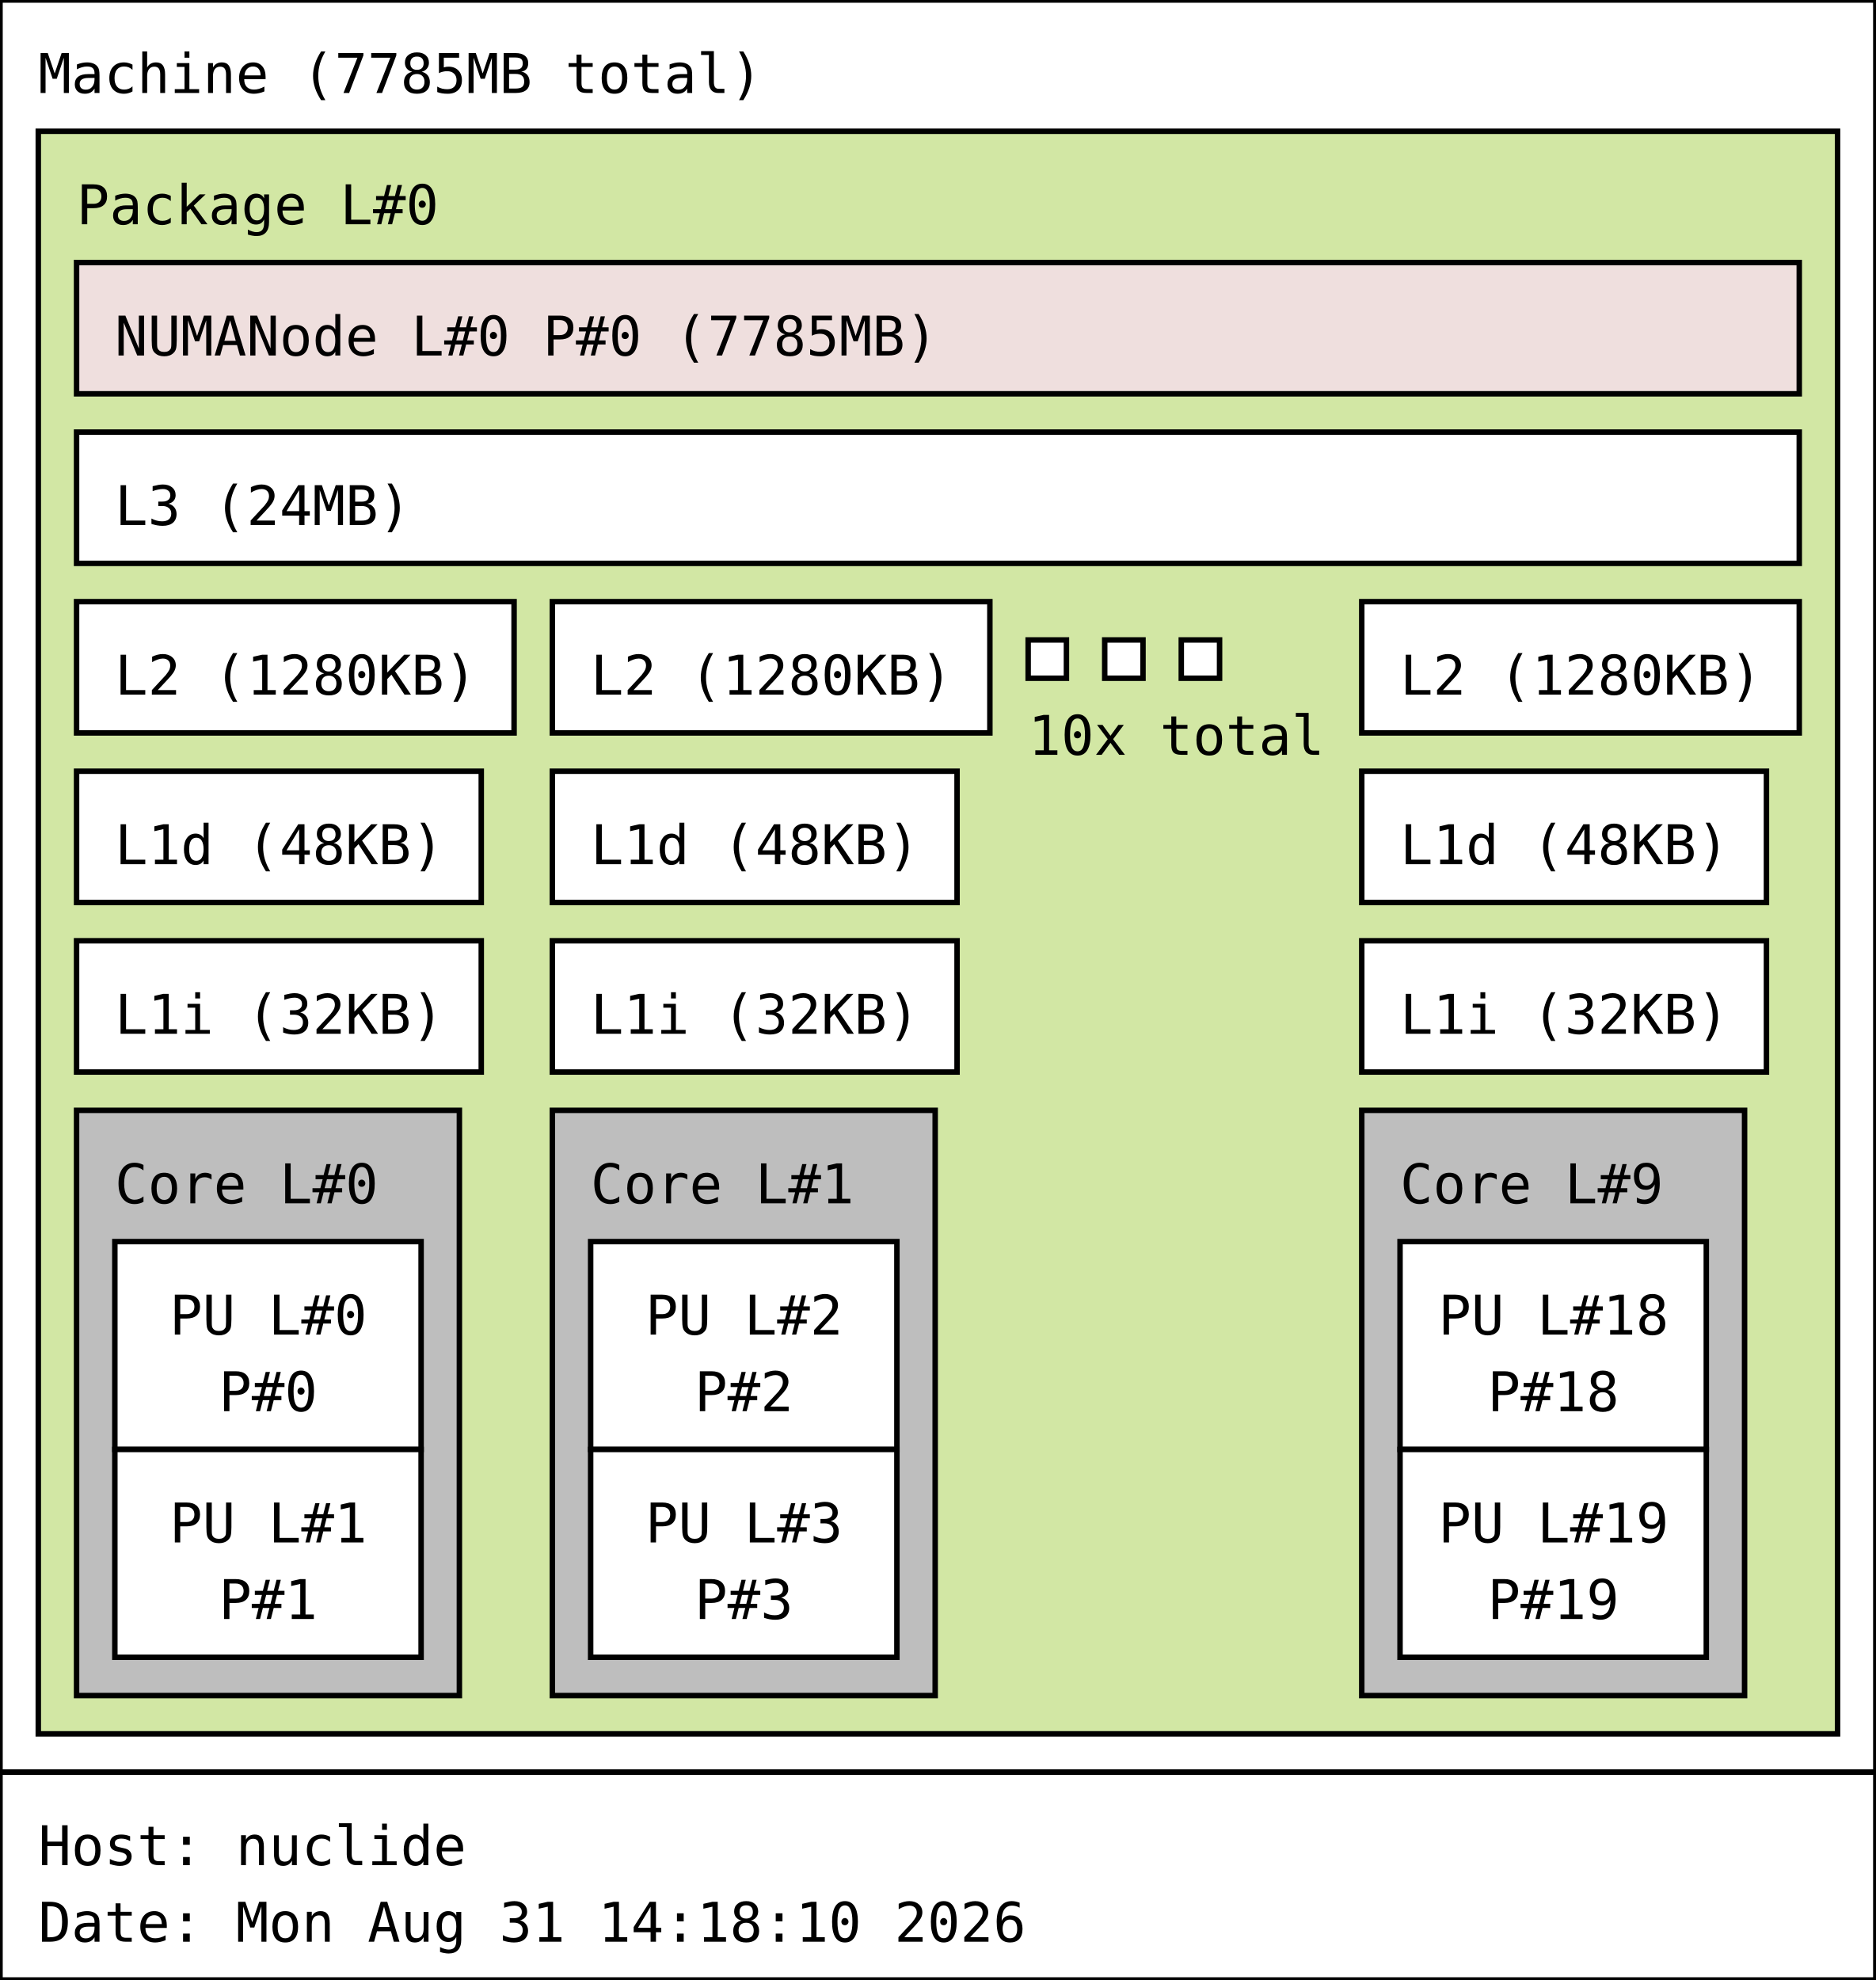
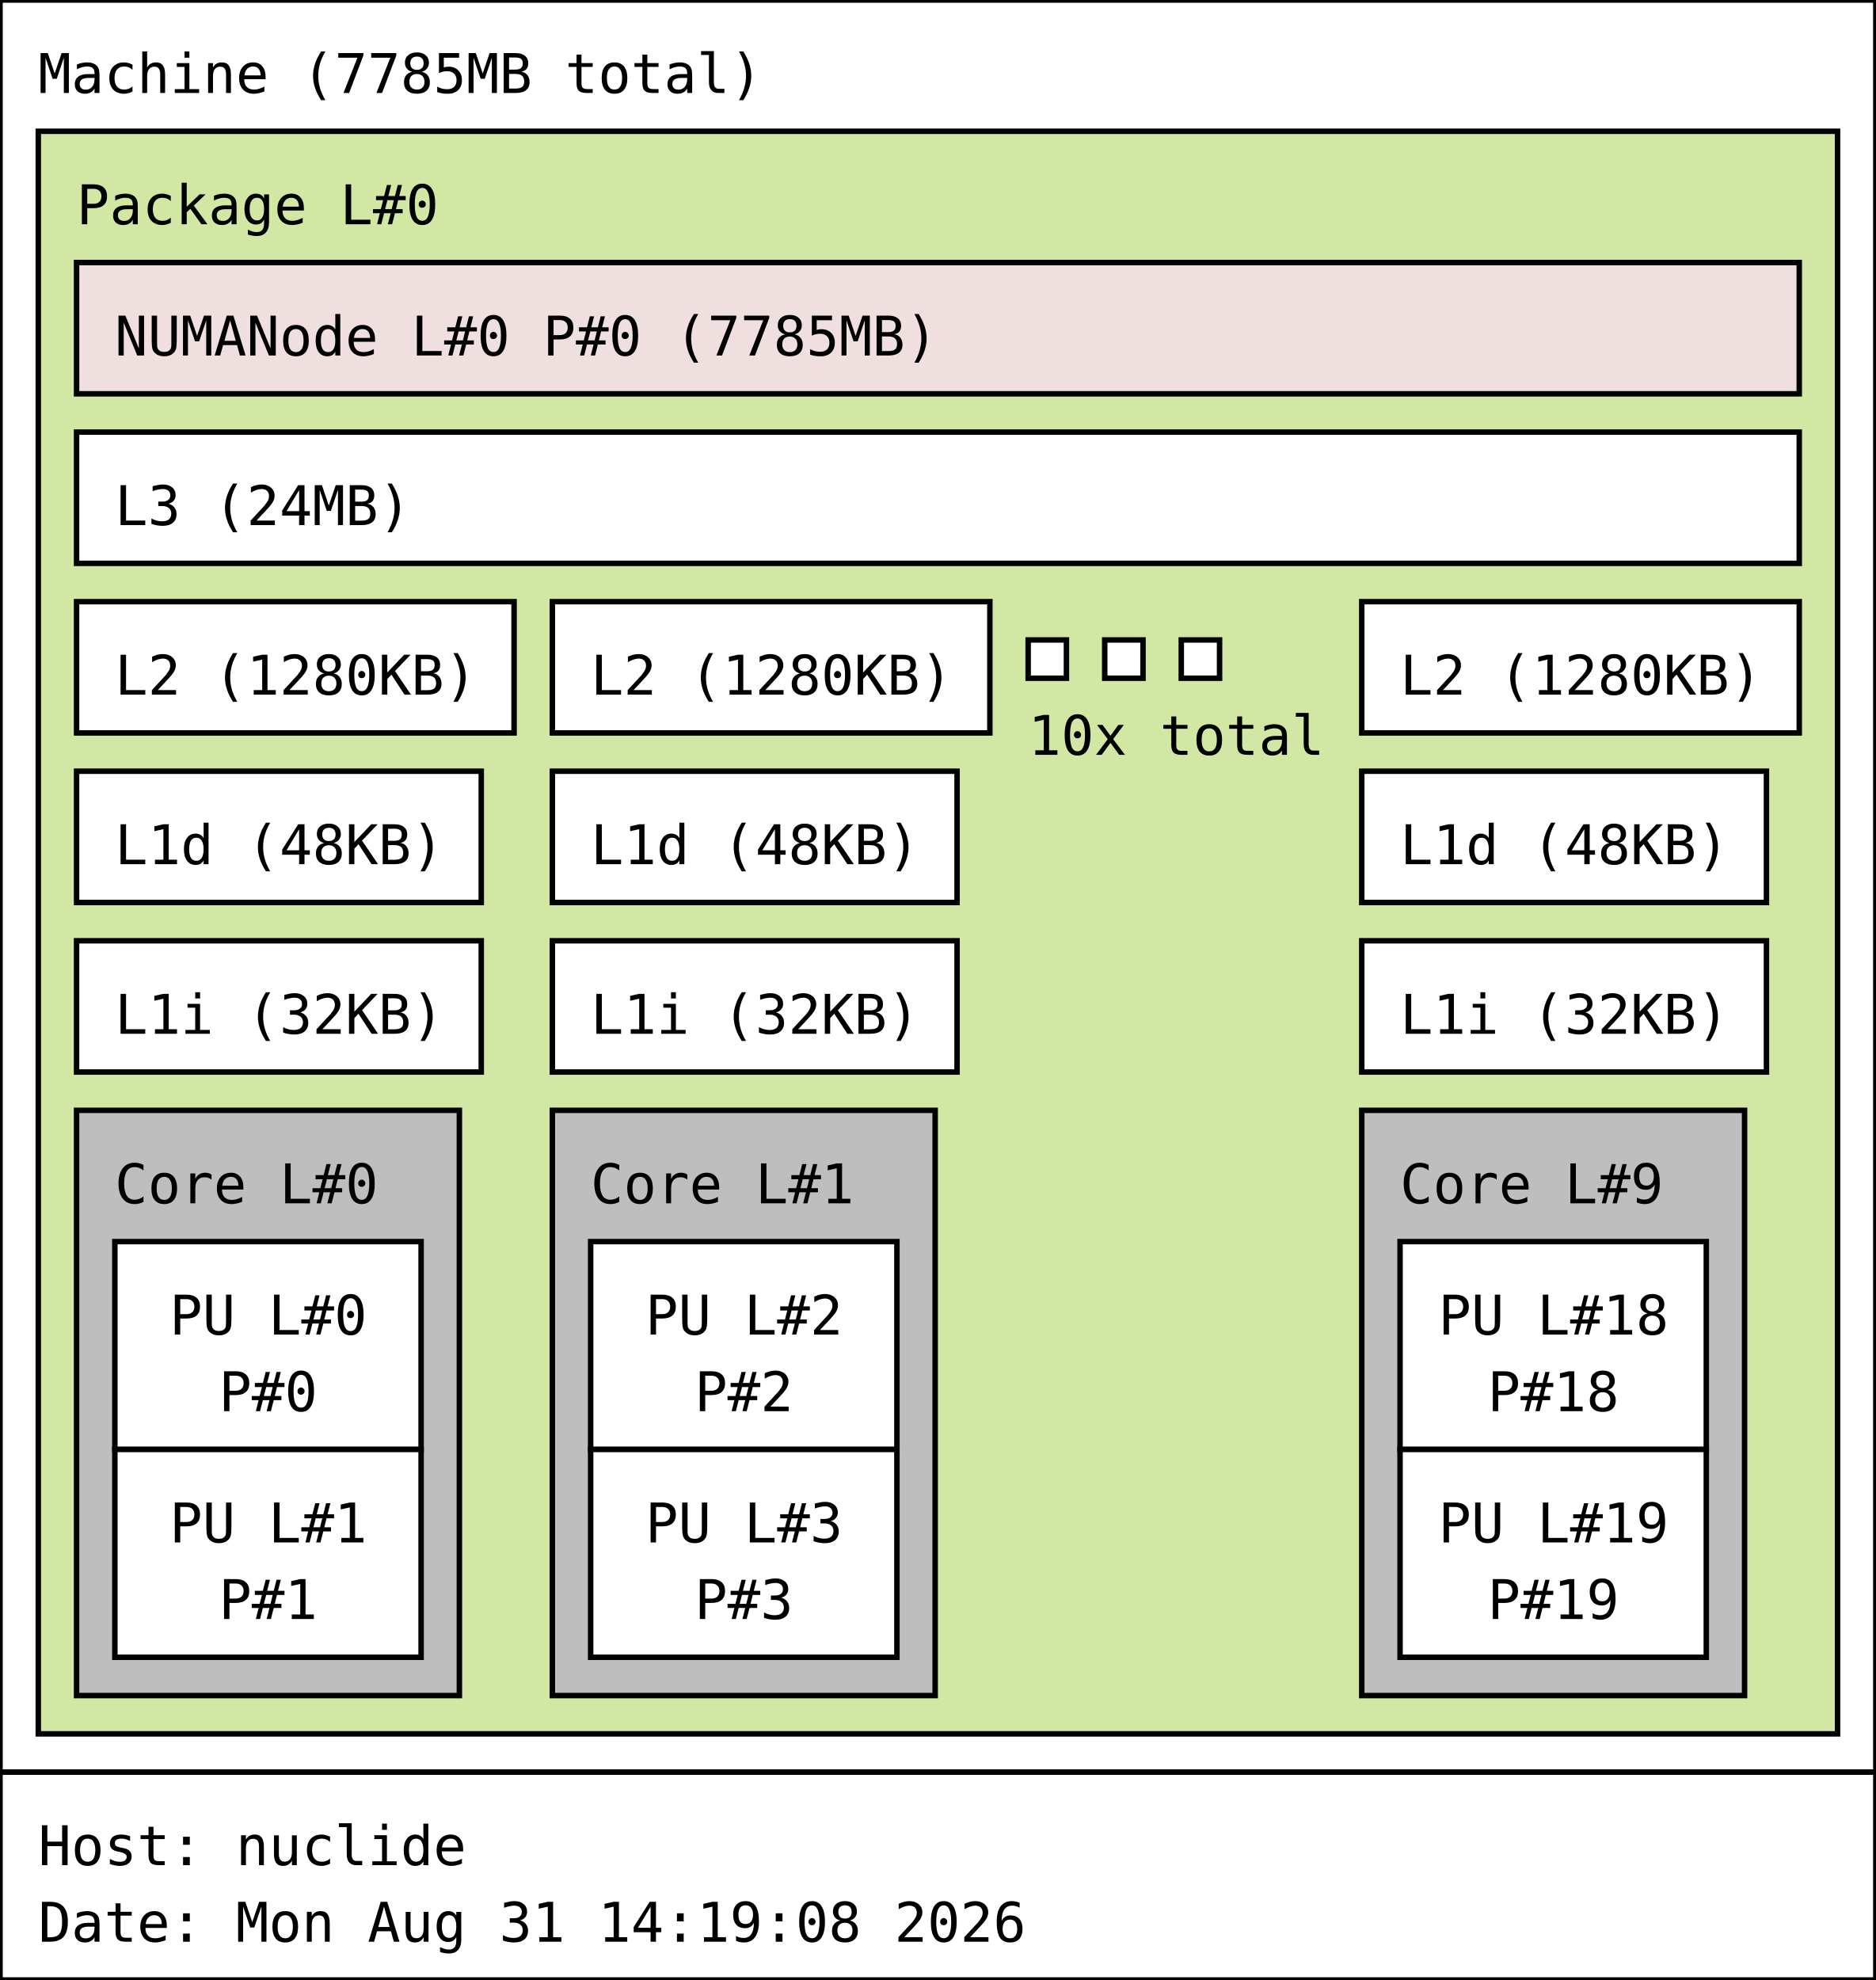
<svg xmlns="http://www.w3.org/2000/svg" width="343px" height="362px" viewBox="0 0 343px 362px" version="1.1">
  <rect id="Machine_0_rect" class="Machine" x="0" y="0" width="343" height="324" fill="rgb(255,255,255)" stroke="rgb(0,0,0)" stroke-width="1" />
  <text id="Machine_0_text" class="Machine" font-family="Monospace" x="7" y="17" fill="rgb(0,0,0)" font-size="10px">Machine (7785MB total)</text>
  <rect id="Package_0_rect" class="Package" x="7" y="24" width="329" height="293" fill="rgb(210,231,164)" stroke="rgb(0,0,0)" stroke-width="1" />
  <text id="Package_0_text" class="Package" font-family="Monospace" x="14" y="41" fill="rgb(0,0,0)" font-size="10px">Package L#0</text>
  <rect id="L3_0_rect" class="L3" x="14" y="79" width="315" height="24" fill="rgb(255,255,255)" stroke="rgb(0,0,0)" stroke-width="1" />
  <text id="L3_0_text" class="L3" font-family="Monospace" x="21" y="96" fill="rgb(0,0,0)" font-size="10px">L3 (24MB)</text>
  <rect id="L2_0_rect" class="L2" x="14" y="110" width="80" height="24" fill="rgb(255,255,255)" stroke="rgb(0,0,0)" stroke-width="1" />
  <text id="L2_0_text" class="L2" font-family="Monospace" x="21" y="127" fill="rgb(0,0,0)" font-size="10px">L2 (1280KB)</text>
  <rect id="L1d_0_rect" class="L1d" x="14" y="141" width="74" height="24" fill="rgb(255,255,255)" stroke="rgb(0,0,0)" stroke-width="1" />
  <text id="L1d_0_text" class="L1d" font-family="Monospace" x="21" y="158" fill="rgb(0,0,0)" font-size="10px">L1d (48KB)</text>
  <rect id="L1i_0_rect" class="L1i" x="14" y="172" width="74" height="24" fill="rgb(255,255,255)" stroke="rgb(0,0,0)" stroke-width="1" />
  <text id="L1i_0_text" class="L1i" font-family="Monospace" x="21" y="189" fill="rgb(0,0,0)" font-size="10px">L1i (32KB)</text>
  <rect id="Core_0_rect" class="Core" x="14" y="203" width="70" height="107" fill="rgb(190,190,190)" stroke="rgb(0,0,0)" stroke-width="1" />
  <text id="Core_0_text" class="Core" font-family="Monospace" x="21" y="220" fill="rgb(0,0,0)" font-size="10px">Core L#0</text>
  <rect id="PU_0_rect" class="PU" x="21" y="227" width="56" height="38" fill="rgb(255,255,255)" stroke="rgb(0,0,0)" stroke-width="1" />
  <text id="PU_0_text" class="PU" font-family="Monospace" x="31" y="244" fill="rgb(0,0,0)" font-size="10px">PU L#0</text>
  <text id="PU_0_text_1" class="PU" font-family="Monospace" x="40" y="258" fill="rgb(0,0,0)" font-size="10px">P#0</text>
  <rect id="PU_1_rect" class="PU" x="21" y="265" width="56" height="38" fill="rgb(255,255,255)" stroke="rgb(0,0,0)" stroke-width="1" />
  <text id="PU_1_text" class="PU" font-family="Monospace" x="31" y="282" fill="rgb(0,0,0)" font-size="10px">PU L#1</text>
  <text id="PU_1_text_1" class="PU" font-family="Monospace" x="40" y="296" fill="rgb(0,0,0)" font-size="10px">P#1</text>
  <rect id="L2_1_rect" class="L2" x="101" y="110" width="80" height="24" fill="rgb(255,255,255)" stroke="rgb(0,0,0)" stroke-width="1" />
  <text id="L2_1_text" class="L2" font-family="Monospace" x="108" y="127" fill="rgb(0,0,0)" font-size="10px">L2 (1280KB)</text>
  <rect id="L1d_1_rect" class="L1d" x="101" y="141" width="74" height="24" fill="rgb(255,255,255)" stroke="rgb(0,0,0)" stroke-width="1" />
  <text id="L1d_1_text" class="L1d" font-family="Monospace" x="108" y="158" fill="rgb(0,0,0)" font-size="10px">L1d (48KB)</text>
  <rect id="L1i_1_rect" class="L1i" x="101" y="172" width="74" height="24" fill="rgb(255,255,255)" stroke="rgb(0,0,0)" stroke-width="1" />
  <text id="L1i_1_text" class="L1i" font-family="Monospace" x="108" y="189" fill="rgb(0,0,0)" font-size="10px">L1i (32KB)</text>
  <rect id="Core_1_rect" class="Core" x="101" y="203" width="70" height="107" fill="rgb(190,190,190)" stroke="rgb(0,0,0)" stroke-width="1" />
  <text id="Core_1_text" class="Core" font-family="Monospace" x="108" y="220" fill="rgb(0,0,0)" font-size="10px">Core L#1</text>
  <rect id="PU_2_rect" class="PU" x="108" y="227" width="56" height="38" fill="rgb(255,255,255)" stroke="rgb(0,0,0)" stroke-width="1" />
  <text id="PU_2_text" class="PU" font-family="Monospace" x="118" y="244" fill="rgb(0,0,0)" font-size="10px">PU L#2</text>
  <text id="PU_2_text_1" class="PU" font-family="Monospace" x="127" y="258" fill="rgb(0,0,0)" font-size="10px">P#2</text>
  <rect id="PU_3_rect" class="PU" x="108" y="265" width="56" height="38" fill="rgb(255,255,255)" stroke="rgb(0,0,0)" stroke-width="1" />
  <text id="PU_3_text" class="PU" font-family="Monospace" x="118" y="282" fill="rgb(0,0,0)" font-size="10px">PU L#3</text>
  <text id="PU_3_text_1" class="PU" font-family="Monospace" x="127" y="296" fill="rgb(0,0,0)" font-size="10px">P#3</text>
  <rect id="L2_2_rect" class="L2" x="188" y="117" width="7" height="7" fill="rgb(255,255,255)" stroke="rgb(0,0,0)" stroke-width="1" />
  <rect id="L2_2_rect" class="L2" x="202" y="117" width="7" height="7" fill="rgb(255,255,255)" stroke="rgb(0,0,0)" stroke-width="1" />
  <rect id="L2_2_rect" class="L2" x="216" y="117" width="7" height="7" fill="rgb(255,255,255)" stroke="rgb(0,0,0)" stroke-width="1" />
  <text id="L2_2_text" class="L2" font-family="Monospace" x="188" y="138" fill="rgb(0,0,0)" font-size="10px">10x total</text>
  <rect id="L2_9_rect" class="L2" x="249" y="110" width="80" height="24" fill="rgb(255,255,255)" stroke="rgb(0,0,0)" stroke-width="1" />
  <text id="L2_9_text" class="L2" font-family="Monospace" x="256" y="127" fill="rgb(0,0,0)" font-size="10px">L2 (1280KB)</text>
  <rect id="L1d_9_rect" class="L1d" x="249" y="141" width="74" height="24" fill="rgb(255,255,255)" stroke="rgb(0,0,0)" stroke-width="1" />
  <text id="L1d_9_text" class="L1d" font-family="Monospace" x="256" y="158" fill="rgb(0,0,0)" font-size="10px">L1d (48KB)</text>
  <rect id="L1i_9_rect" class="L1i" x="249" y="172" width="74" height="24" fill="rgb(255,255,255)" stroke="rgb(0,0,0)" stroke-width="1" />
  <text id="L1i_9_text" class="L1i" font-family="Monospace" x="256" y="189" fill="rgb(0,0,0)" font-size="10px">L1i (32KB)</text>
  <rect id="Core_9_rect" class="Core" x="249" y="203" width="70" height="107" fill="rgb(190,190,190)" stroke="rgb(0,0,0)" stroke-width="1" />
  <text id="Core_9_text" class="Core" font-family="Monospace" x="256" y="220" fill="rgb(0,0,0)" font-size="10px">Core L#9</text>
  <rect id="PU_18_rect" class="PU" x="256" y="227" width="56" height="38" fill="rgb(255,255,255)" stroke="rgb(0,0,0)" stroke-width="1" />
  <text id="PU_18_text" class="PU" font-family="Monospace" x="263" y="244" fill="rgb(0,0,0)" font-size="10px">PU L#18</text>
  <text id="PU_18_text_1" class="PU" font-family="Monospace" x="272" y="258" fill="rgb(0,0,0)" font-size="10px">P#18</text>
  <rect id="PU_19_rect" class="PU" x="256" y="265" width="56" height="38" fill="rgb(255,255,255)" stroke="rgb(0,0,0)" stroke-width="1" />
  <text id="PU_19_text" class="PU" font-family="Monospace" x="263" y="282" fill="rgb(0,0,0)" font-size="10px">PU L#19</text>
  <text id="PU_19_text_1" class="PU" font-family="Monospace" x="272" y="296" fill="rgb(0,0,0)" font-size="10px">P#19</text>
  <rect id="NUMANode_0_rect" class="NUMANode" x="14" y="48" width="315" height="24" fill="rgb(239,223,222)" stroke="rgb(0,0,0)" stroke-width="1" />
  <text id="NUMANode_0_text" class="NUMANode" font-family="Monospace" x="21" y="65" fill="rgb(0,0,0)" font-size="10px">NUMANode L#0 P#0 (7785MB)</text>
  <rect id="anon_rect" x="0" y="324" width="343" height="38" fill="rgb(255,255,255)" stroke="rgb(0,0,0)" stroke-width="1" />
  <text id="anon_text" font-family="Monospace" x="7" y="341" fill="rgb(0,0,0)" font-size="10px">Host: nuclide</text>
-   <text id="anon_text_1" font-family="Monospace" x="7" y="355" fill="rgb(0,0,0)" font-size="10px">Date: Mon Aug 31 14:18:10 2026</text>
+   <text id="anon_text_1" font-family="Monospace" x="7" y="355" fill="rgb(0,0,0)" font-size="10px">Date: Mon Aug 31 14:19:08 2026</text>
</svg>
